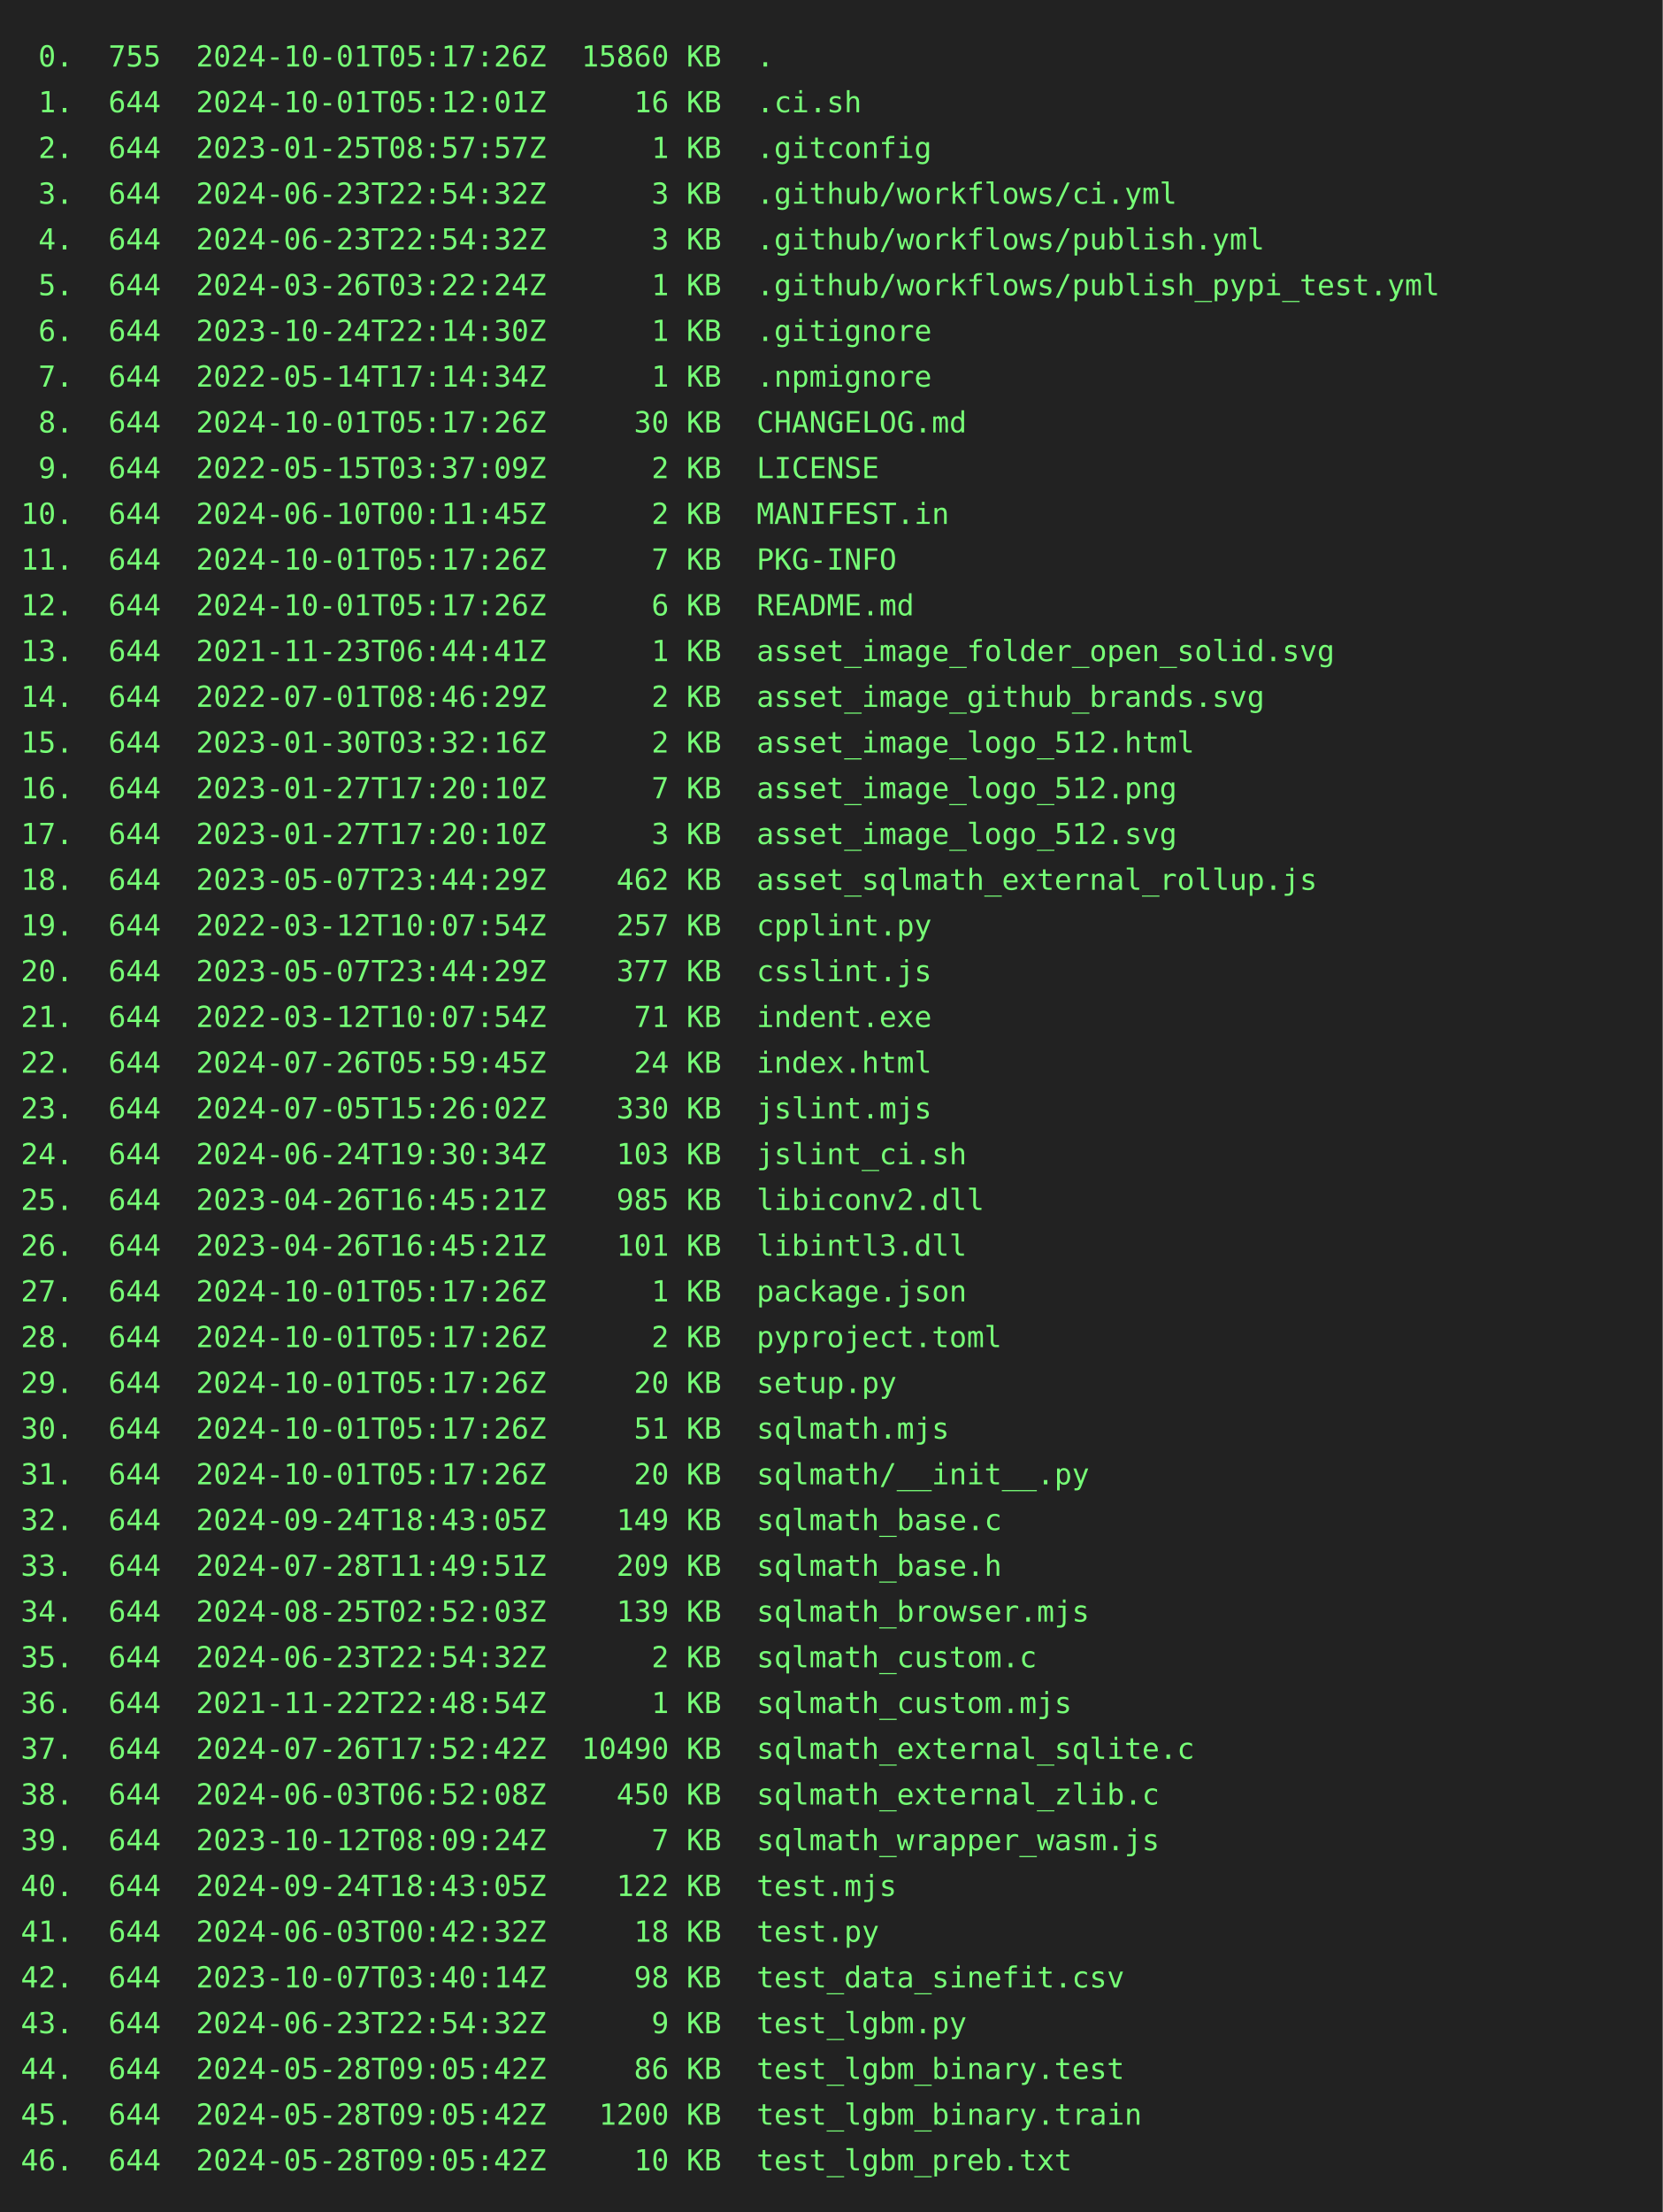
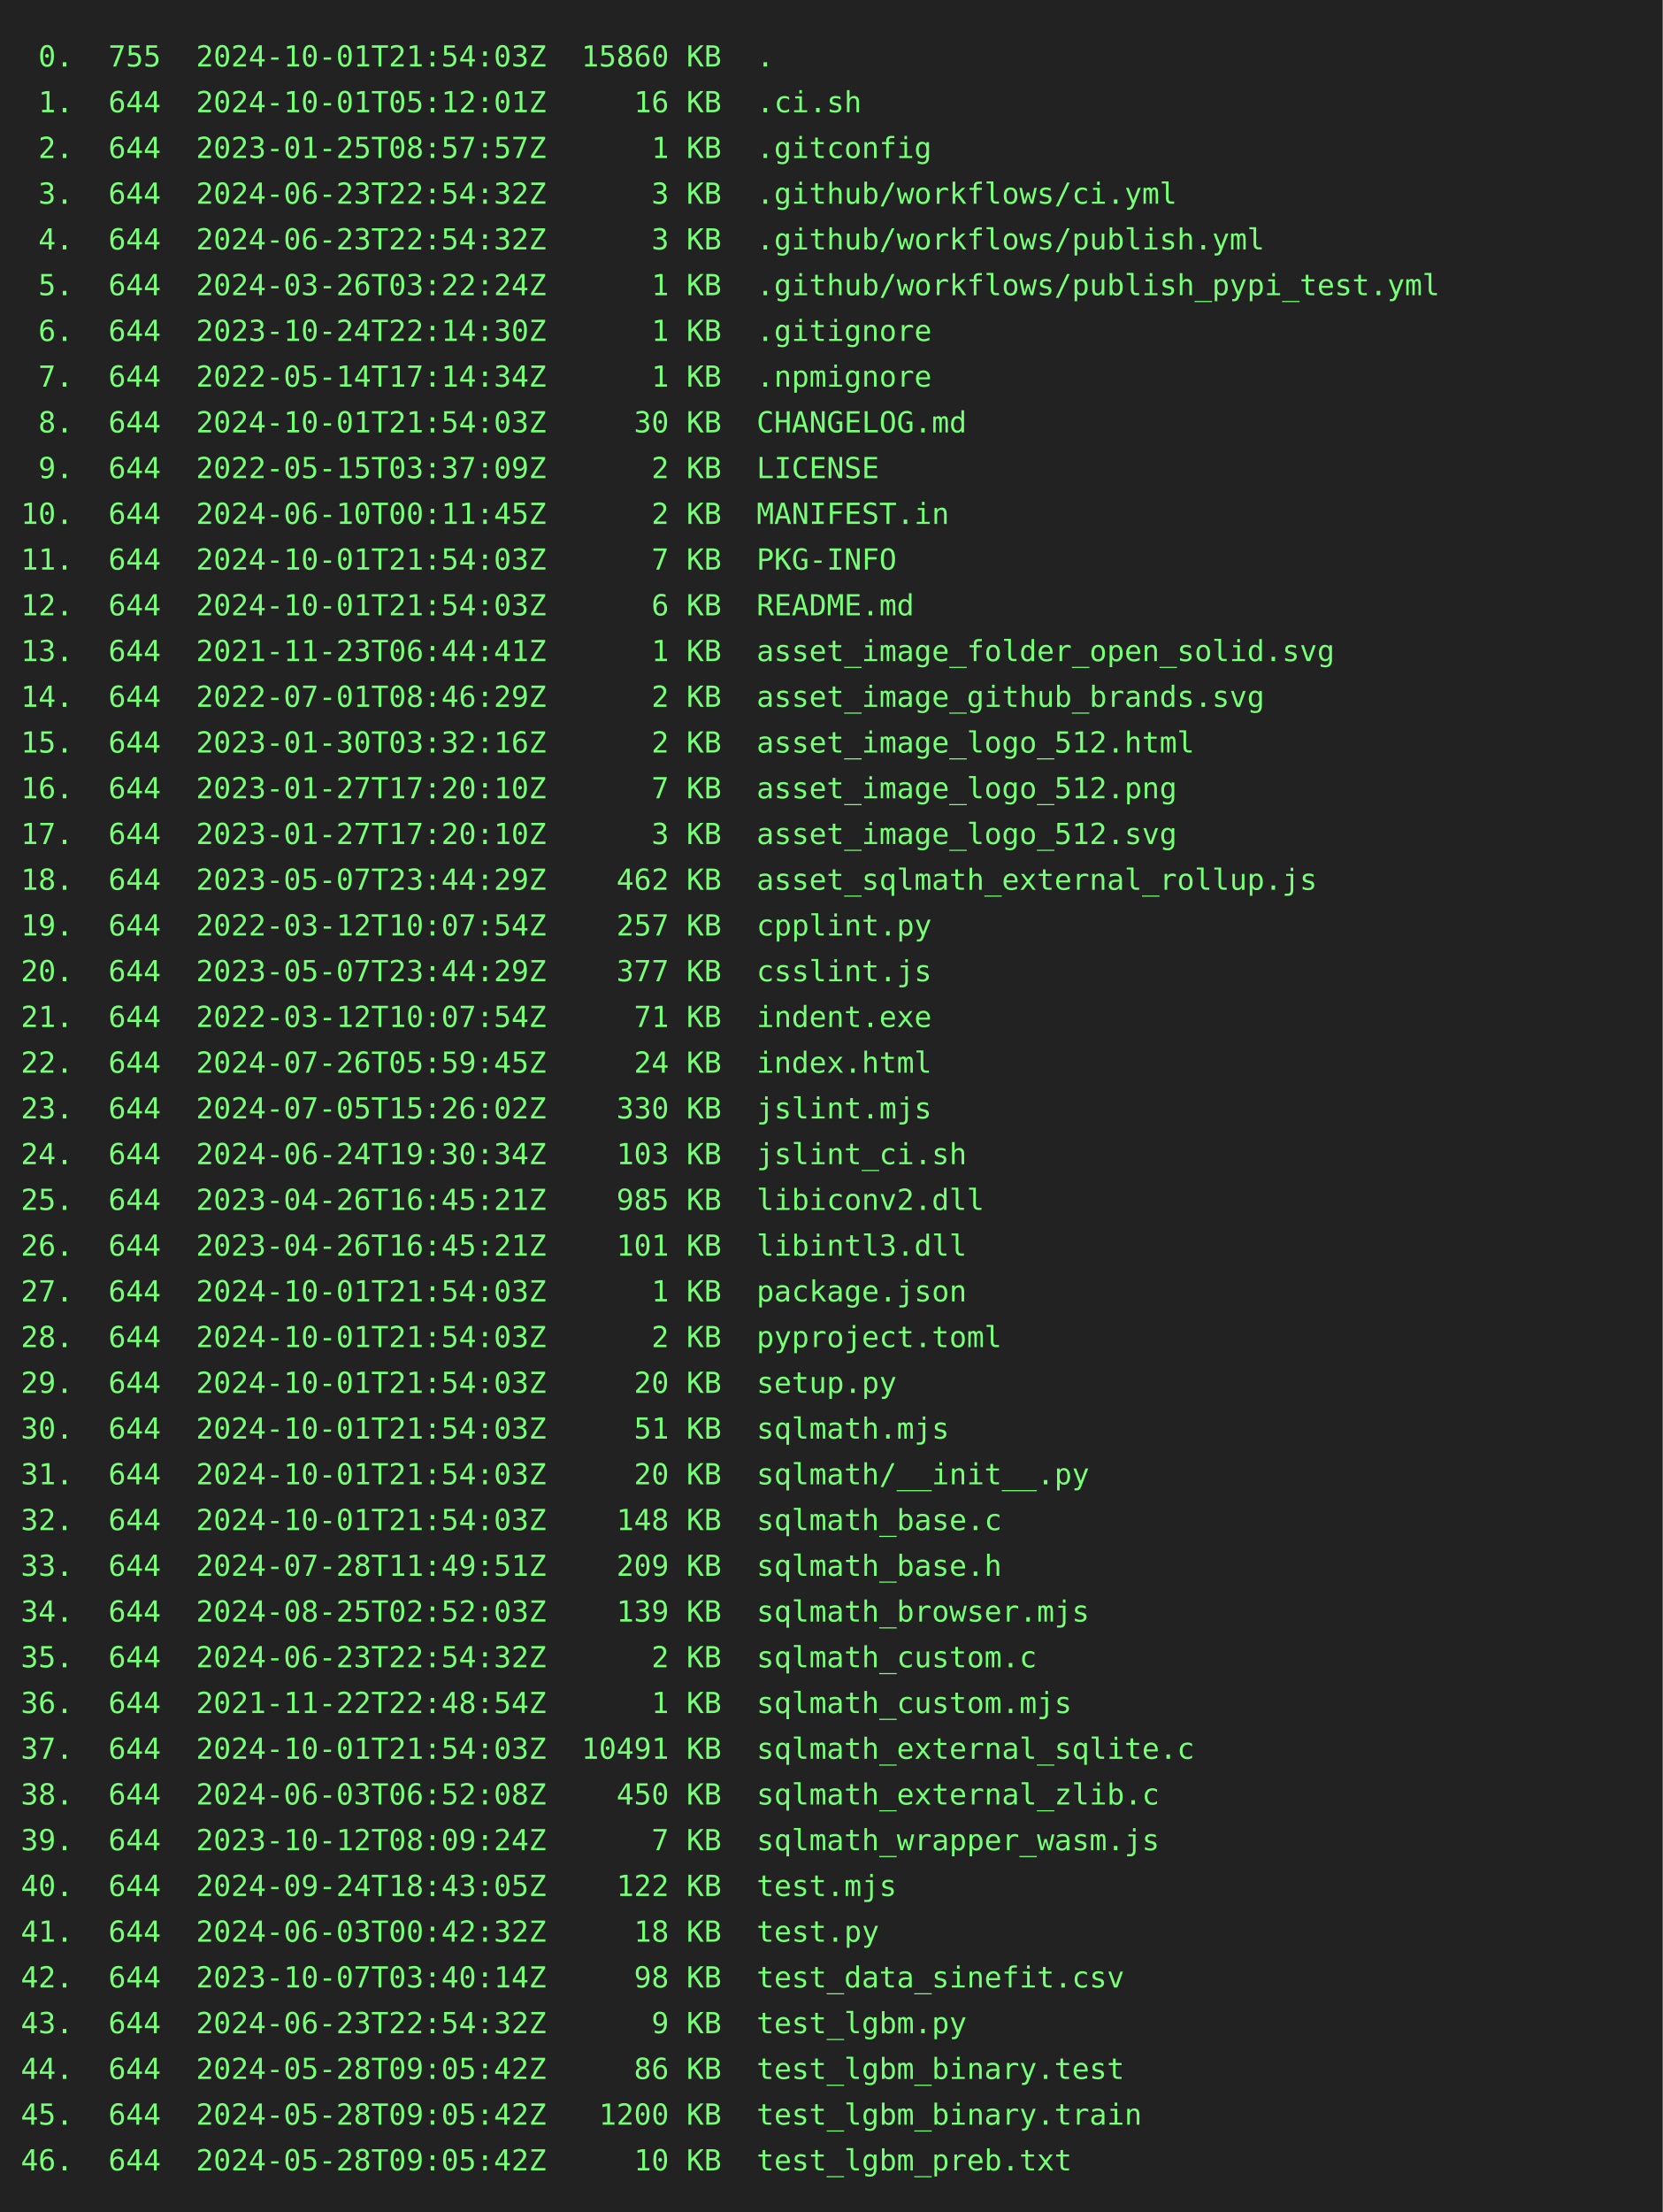
<svg xmlns="http://www.w3.org/2000/svg" height="1064" width="800">
  <rect height="1064" fill="#222" width="800" />
  <text fill="#7f7" font-family="consolas, menlo, monospace" font-size="14" xml:space="preserve">
-     <tspan lengthAdjust="spacingAndGlyphs" textLength="768" x="10" y="32"> 0.  755  2024-10-01T05:17:26Z  15860 KB  .                                                      </tspan>
+     <tspan lengthAdjust="spacingAndGlyphs" textLength="768" x="10" y="32"> 0.  755  2024-10-01T21:54:03Z  15860 KB  .                                                      </tspan>
    <tspan lengthAdjust="spacingAndGlyphs" textLength="768" x="10" y="54"> 1.  644  2024-10-01T05:12:01Z     16 KB  .ci.sh                                                 </tspan>
    <tspan lengthAdjust="spacingAndGlyphs" textLength="768" x="10" y="76"> 2.  644  2023-01-25T08:57:57Z      1 KB  .gitconfig                                             </tspan>
    <tspan lengthAdjust="spacingAndGlyphs" textLength="768" x="10" y="98"> 3.  644  2024-06-23T22:54:32Z      3 KB  .github/workflows/ci.yml                               </tspan>
    <tspan lengthAdjust="spacingAndGlyphs" textLength="768" x="10" y="120"> 4.  644  2024-06-23T22:54:32Z      3 KB  .github/workflows/publish.yml                          </tspan>
    <tspan lengthAdjust="spacingAndGlyphs" textLength="768" x="10" y="142"> 5.  644  2024-03-26T03:22:24Z      1 KB  .github/workflows/publish_pypi_test.yml                </tspan>
    <tspan lengthAdjust="spacingAndGlyphs" textLength="768" x="10" y="164"> 6.  644  2023-10-24T22:14:30Z      1 KB  .gitignore                                             </tspan>
    <tspan lengthAdjust="spacingAndGlyphs" textLength="768" x="10" y="186"> 7.  644  2022-05-14T17:14:34Z      1 KB  .npmignore                                             </tspan>
-     <tspan lengthAdjust="spacingAndGlyphs" textLength="768" x="10" y="208"> 8.  644  2024-10-01T05:17:26Z     30 KB  CHANGELOG.md                                           </tspan>
+     <tspan lengthAdjust="spacingAndGlyphs" textLength="768" x="10" y="208"> 8.  644  2024-10-01T21:54:03Z     30 KB  CHANGELOG.md                                           </tspan>
    <tspan lengthAdjust="spacingAndGlyphs" textLength="768" x="10" y="230"> 9.  644  2022-05-15T03:37:09Z      2 KB  LICENSE                                                </tspan>
    <tspan lengthAdjust="spacingAndGlyphs" textLength="768" x="10" y="252">10.  644  2024-06-10T00:11:45Z      2 KB  MANIFEST.in                                            </tspan>
-     <tspan lengthAdjust="spacingAndGlyphs" textLength="768" x="10" y="274">11.  644  2024-10-01T05:17:26Z      7 KB  PKG-INFO                                               </tspan>
-     <tspan lengthAdjust="spacingAndGlyphs" textLength="768" x="10" y="296">12.  644  2024-10-01T05:17:26Z      6 KB  README.md                                              </tspan>
+     <tspan lengthAdjust="spacingAndGlyphs" textLength="768" x="10" y="274">11.  644  2024-10-01T21:54:03Z      7 KB  PKG-INFO                                               </tspan>
+     <tspan lengthAdjust="spacingAndGlyphs" textLength="768" x="10" y="296">12.  644  2024-10-01T21:54:03Z      6 KB  README.md                                              </tspan>
    <tspan lengthAdjust="spacingAndGlyphs" textLength="768" x="10" y="318">13.  644  2021-11-23T06:44:41Z      1 KB  asset_image_folder_open_solid.svg                      </tspan>
    <tspan lengthAdjust="spacingAndGlyphs" textLength="768" x="10" y="340">14.  644  2022-07-01T08:46:29Z      2 KB  asset_image_github_brands.svg                          </tspan>
    <tspan lengthAdjust="spacingAndGlyphs" textLength="768" x="10" y="362">15.  644  2023-01-30T03:32:16Z      2 KB  asset_image_logo_512.html                              </tspan>
    <tspan lengthAdjust="spacingAndGlyphs" textLength="768" x="10" y="384">16.  644  2023-01-27T17:20:10Z      7 KB  asset_image_logo_512.png                               </tspan>
    <tspan lengthAdjust="spacingAndGlyphs" textLength="768" x="10" y="406">17.  644  2023-01-27T17:20:10Z      3 KB  asset_image_logo_512.svg                               </tspan>
    <tspan lengthAdjust="spacingAndGlyphs" textLength="768" x="10" y="428">18.  644  2023-05-07T23:44:29Z    462 KB  asset_sqlmath_external_rollup.js                       </tspan>
    <tspan lengthAdjust="spacingAndGlyphs" textLength="768" x="10" y="450">19.  644  2022-03-12T10:07:54Z    257 KB  cpplint.py                                             </tspan>
    <tspan lengthAdjust="spacingAndGlyphs" textLength="768" x="10" y="472">20.  644  2023-05-07T23:44:29Z    377 KB  csslint.js                                             </tspan>
    <tspan lengthAdjust="spacingAndGlyphs" textLength="768" x="10" y="494">21.  644  2022-03-12T10:07:54Z     71 KB  indent.exe                                             </tspan>
    <tspan lengthAdjust="spacingAndGlyphs" textLength="768" x="10" y="516">22.  644  2024-07-26T05:59:45Z     24 KB  index.html                                             </tspan>
    <tspan lengthAdjust="spacingAndGlyphs" textLength="768" x="10" y="538">23.  644  2024-07-05T15:26:02Z    330 KB  jslint.mjs                                             </tspan>
    <tspan lengthAdjust="spacingAndGlyphs" textLength="768" x="10" y="560">24.  644  2024-06-24T19:30:34Z    103 KB  jslint_ci.sh                                           </tspan>
    <tspan lengthAdjust="spacingAndGlyphs" textLength="768" x="10" y="582">25.  644  2023-04-26T16:45:21Z    985 KB  libiconv2.dll                                          </tspan>
    <tspan lengthAdjust="spacingAndGlyphs" textLength="768" x="10" y="604">26.  644  2023-04-26T16:45:21Z    101 KB  libintl3.dll                                           </tspan>
-     <tspan lengthAdjust="spacingAndGlyphs" textLength="768" x="10" y="626">27.  644  2024-10-01T05:17:26Z      1 KB  package.json                                           </tspan>
-     <tspan lengthAdjust="spacingAndGlyphs" textLength="768" x="10" y="648">28.  644  2024-10-01T05:17:26Z      2 KB  pyproject.toml                                         </tspan>
-     <tspan lengthAdjust="spacingAndGlyphs" textLength="768" x="10" y="670">29.  644  2024-10-01T05:17:26Z     20 KB  setup.py                                               </tspan>
-     <tspan lengthAdjust="spacingAndGlyphs" textLength="768" x="10" y="692">30.  644  2024-10-01T05:17:26Z     51 KB  sqlmath.mjs                                            </tspan>
-     <tspan lengthAdjust="spacingAndGlyphs" textLength="768" x="10" y="714">31.  644  2024-10-01T05:17:26Z     20 KB  sqlmath/__init__.py                                    </tspan>
-     <tspan lengthAdjust="spacingAndGlyphs" textLength="768" x="10" y="736">32.  644  2024-09-24T18:43:05Z    149 KB  sqlmath_base.c                                         </tspan>
+     <tspan lengthAdjust="spacingAndGlyphs" textLength="768" x="10" y="626">27.  644  2024-10-01T21:54:03Z      1 KB  package.json                                           </tspan>
+     <tspan lengthAdjust="spacingAndGlyphs" textLength="768" x="10" y="648">28.  644  2024-10-01T21:54:03Z      2 KB  pyproject.toml                                         </tspan>
+     <tspan lengthAdjust="spacingAndGlyphs" textLength="768" x="10" y="670">29.  644  2024-10-01T21:54:03Z     20 KB  setup.py                                               </tspan>
+     <tspan lengthAdjust="spacingAndGlyphs" textLength="768" x="10" y="692">30.  644  2024-10-01T21:54:03Z     51 KB  sqlmath.mjs                                            </tspan>
+     <tspan lengthAdjust="spacingAndGlyphs" textLength="768" x="10" y="714">31.  644  2024-10-01T21:54:03Z     20 KB  sqlmath/__init__.py                                    </tspan>
+     <tspan lengthAdjust="spacingAndGlyphs" textLength="768" x="10" y="736">32.  644  2024-10-01T21:54:03Z    148 KB  sqlmath_base.c                                         </tspan>
    <tspan lengthAdjust="spacingAndGlyphs" textLength="768" x="10" y="758">33.  644  2024-07-28T11:49:51Z    209 KB  sqlmath_base.h                                         </tspan>
    <tspan lengthAdjust="spacingAndGlyphs" textLength="768" x="10" y="780">34.  644  2024-08-25T02:52:03Z    139 KB  sqlmath_browser.mjs                                    </tspan>
    <tspan lengthAdjust="spacingAndGlyphs" textLength="768" x="10" y="802">35.  644  2024-06-23T22:54:32Z      2 KB  sqlmath_custom.c                                       </tspan>
    <tspan lengthAdjust="spacingAndGlyphs" textLength="768" x="10" y="824">36.  644  2021-11-22T22:48:54Z      1 KB  sqlmath_custom.mjs                                     </tspan>
-     <tspan lengthAdjust="spacingAndGlyphs" textLength="768" x="10" y="846">37.  644  2024-07-26T17:52:42Z  10490 KB  sqlmath_external_sqlite.c                              </tspan>
+     <tspan lengthAdjust="spacingAndGlyphs" textLength="768" x="10" y="846">37.  644  2024-10-01T21:54:03Z  10491 KB  sqlmath_external_sqlite.c                              </tspan>
    <tspan lengthAdjust="spacingAndGlyphs" textLength="768" x="10" y="868">38.  644  2024-06-03T06:52:08Z    450 KB  sqlmath_external_zlib.c                                </tspan>
    <tspan lengthAdjust="spacingAndGlyphs" textLength="768" x="10" y="890">39.  644  2023-10-12T08:09:24Z      7 KB  sqlmath_wrapper_wasm.js                                </tspan>
    <tspan lengthAdjust="spacingAndGlyphs" textLength="768" x="10" y="912">40.  644  2024-09-24T18:43:05Z    122 KB  test.mjs                                               </tspan>
    <tspan lengthAdjust="spacingAndGlyphs" textLength="768" x="10" y="934">41.  644  2024-06-03T00:42:32Z     18 KB  test.py                                                </tspan>
    <tspan lengthAdjust="spacingAndGlyphs" textLength="768" x="10" y="956">42.  644  2023-10-07T03:40:14Z     98 KB  test_data_sinefit.csv                                  </tspan>
    <tspan lengthAdjust="spacingAndGlyphs" textLength="768" x="10" y="978">43.  644  2024-06-23T22:54:32Z      9 KB  test_lgbm.py                                           </tspan>
    <tspan lengthAdjust="spacingAndGlyphs" textLength="768" x="10" y="1000">44.  644  2024-05-28T09:05:42Z     86 KB  test_lgbm_binary.test                                  </tspan>
    <tspan lengthAdjust="spacingAndGlyphs" textLength="768" x="10" y="1022">45.  644  2024-05-28T09:05:42Z   1200 KB  test_lgbm_binary.train                                 </tspan>
    <tspan lengthAdjust="spacingAndGlyphs" textLength="768" x="10" y="1044">46.  644  2024-05-28T09:05:42Z     10 KB  test_lgbm_preb.txt                                     </tspan>
  </text>
</svg>
